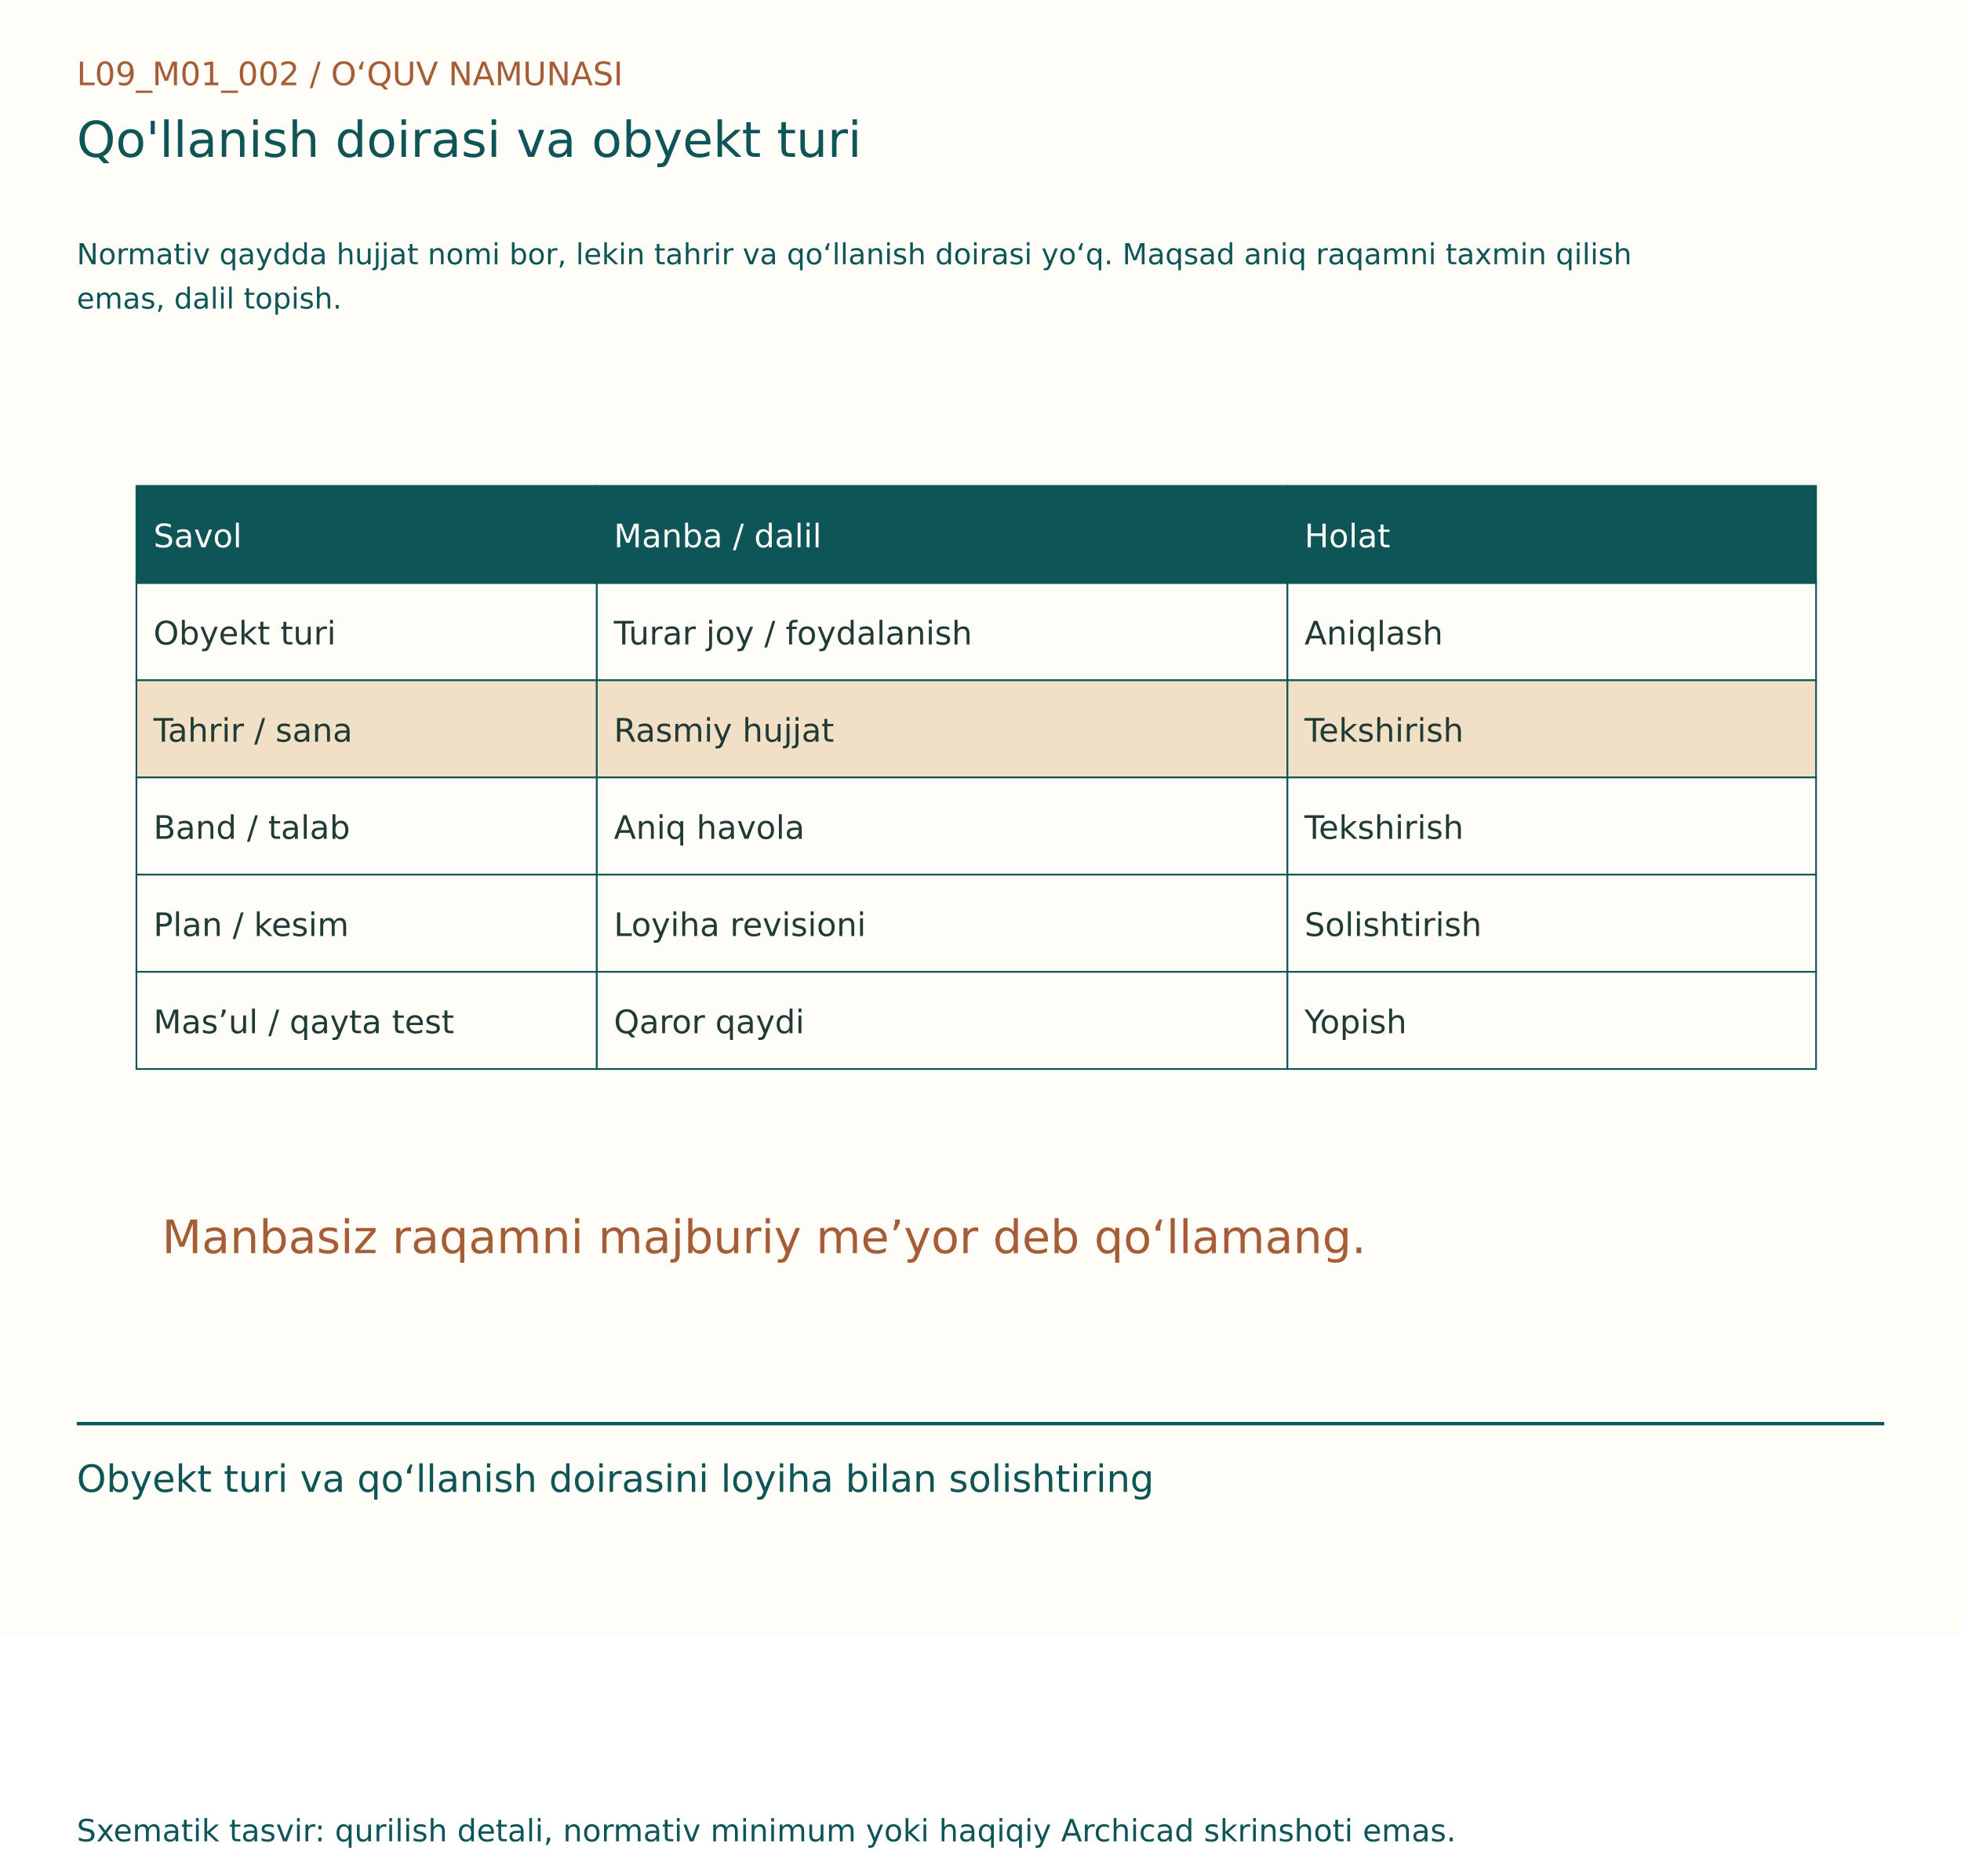
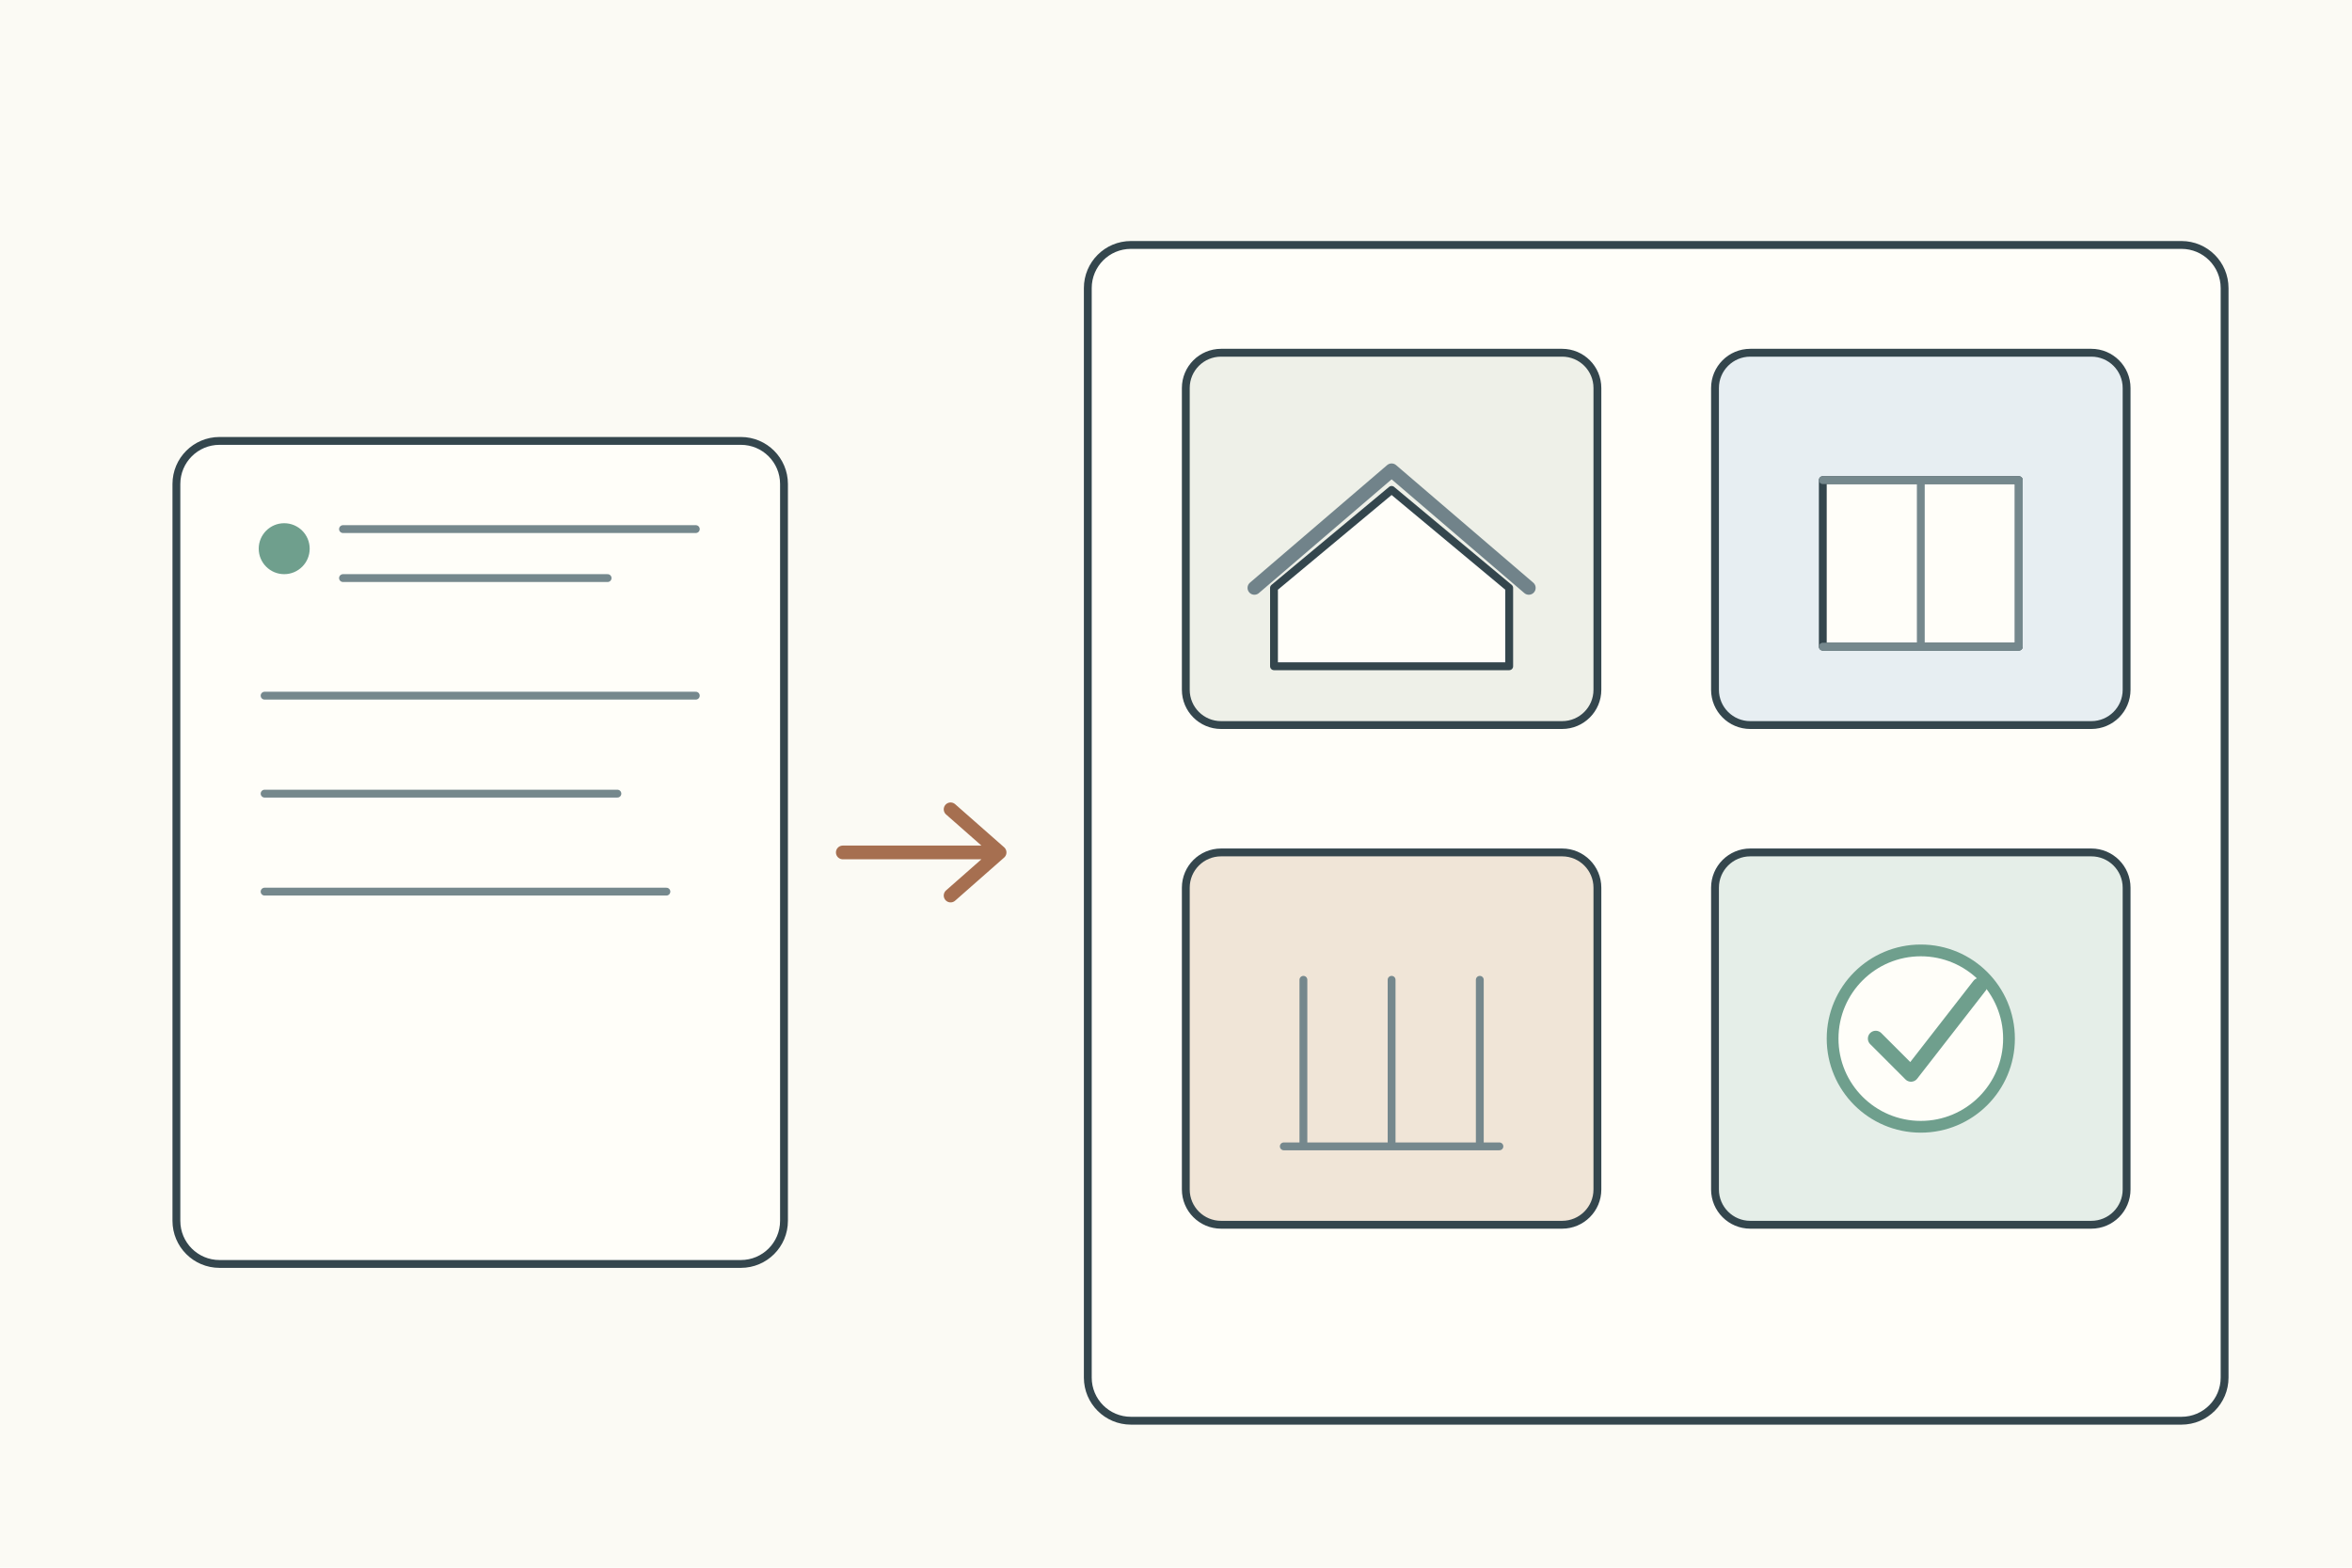
- <svg xmlns="http://www.w3.org/2000/svg" width="1150" height="1100" viewBox="0 0 1150 1100">
-   <rect width="1150" height="960" fill="#FFFDF7" />
-   <g font-family="DejaVu Sans, Segoe UI, sans-serif">
-     <text x="45" y="50" font-size="19" fill="#A65D35">L09_M01_002  /  O‘QUV NAMUNASI</text>
-     <text x="45" y="92" font-size="29" fill="#0E5558">Qo'llanish doirasi va obyekt turi</text>
-     <text x="45" y="155" font-size="17" fill="#0E5558">Normativ qaydda hujjat nomi bor, lekin tahrir va qo‘llanish doirasi yo‘q. Maqsad aniq raqamni taxmin qilish</text>
-     <text x="45" y="181" font-size="17" fill="#0E5558">emas, dalil topish.</text>
-     <g transform="translate(0,80)">
-       <rect x="80" y="205" width="270" height="57" fill="#0E5558" stroke="#0E5558" stroke-width="1" />
-       <text x="90" y="241" font-size="19" fill="#FFFDF7">Savol</text>
-       <rect x="350" y="205" width="405" height="57" fill="#0E5558" stroke="#0E5558" stroke-width="1" />
-       <text x="360" y="241" font-size="19" fill="#FFFDF7">Manba / dalil</text>
-       <rect x="755" y="205" width="310" height="57" fill="#0E5558" stroke="#0E5558" stroke-width="1" />
-       <text x="765" y="241" font-size="19" fill="#FFFDF7">Holat</text>
-       <rect x="80" y="262" width="270" height="57" fill="#FFFDF7" stroke="#0E5558" stroke-width="1" />
-       <text x="90" y="298" font-size="19" fill="#203B36">Obyekt turi</text>
-       <rect x="350" y="262" width="405" height="57" fill="#FFFDF7" stroke="#0E5558" stroke-width="1" />
-       <text x="360" y="298" font-size="19" fill="#203B36">Turar joy / foydalanish</text>
-       <rect x="755" y="262" width="310" height="57" fill="#FFFDF7" stroke="#0E5558" stroke-width="1" />
-       <text x="765" y="298" font-size="19" fill="#203B36">Aniqlash</text>
-       <rect x="80" y="319" width="270" height="57" fill="#F1DFC6" stroke="#0E5558" stroke-width="1" />
-       <text x="90" y="355" font-size="19" fill="#203B36">Tahrir / sana</text>
-       <rect x="350" y="319" width="405" height="57" fill="#F1DFC6" stroke="#0E5558" stroke-width="1" />
-       <text x="360" y="355" font-size="19" fill="#203B36">Rasmiy hujjat</text>
-       <rect x="755" y="319" width="310" height="57" fill="#F1DFC6" stroke="#0E5558" stroke-width="1" />
-       <text x="765" y="355" font-size="19" fill="#203B36">Tekshirish</text>
-       <rect x="80" y="376" width="270" height="57" fill="#FFFDF7" stroke="#0E5558" stroke-width="1" />
-       <text x="90" y="412" font-size="19" fill="#203B36">Band / talab</text>
-       <rect x="350" y="376" width="405" height="57" fill="#FFFDF7" stroke="#0E5558" stroke-width="1" />
-       <text x="360" y="412" font-size="19" fill="#203B36">Aniq havola</text>
-       <rect x="755" y="376" width="310" height="57" fill="#FFFDF7" stroke="#0E5558" stroke-width="1" />
-       <text x="765" y="412" font-size="19" fill="#203B36">Tekshirish</text>
-       <rect x="80" y="433" width="270" height="57" fill="#FFFDF7" stroke="#0E5558" stroke-width="1" />
-       <text x="90" y="469" font-size="19" fill="#203B36">Plan / kesim</text>
-       <rect x="350" y="433" width="405" height="57" fill="#FFFDF7" stroke="#0E5558" stroke-width="1" />
-       <text x="360" y="469" font-size="19" fill="#203B36">Loyiha revisioni</text>
-       <rect x="755" y="433" width="310" height="57" fill="#FFFDF7" stroke="#0E5558" stroke-width="1" />
-       <text x="765" y="469" font-size="19" fill="#203B36">Solishtirish</text>
-       <rect x="80" y="490" width="270" height="57" fill="#FFFDF7" stroke="#0E5558" stroke-width="1" />
-       <text x="90" y="526" font-size="19" fill="#203B36">Mas’ul / qayta test</text>
-       <rect x="350" y="490" width="405" height="57" fill="#FFFDF7" stroke="#0E5558" stroke-width="1" />
-       <text x="360" y="526" font-size="19" fill="#203B36">Qaror qaydi</text>
-       <rect x="755" y="490" width="310" height="57" fill="#FFFDF7" stroke="#0E5558" stroke-width="1" />
-       <text x="765" y="526" font-size="19" fill="#203B36">Yopish</text>
-       <text x="95" y="655" font-size="27" fill="#A65D35">Manbasiz raqamni majburiy me’yor deb qo‘llamang.</text>
+ <svg xmlns="http://www.w3.org/2000/svg" width="1200" height="800">
+   <rect width="1200" height="800" fill="#fbfaf4" />
+   <g stroke="#34464d" stroke-width="4" fill="none" stroke-linecap="round" stroke-linejoin="round">
+     <g transform="translate(90 125)">
+       <rect x="0" y="100" width="310" height="420" rx="22" fill="#fffef9" />
+       <circle cx="55" cy="155" r="13" fill="#6f9f8d" stroke="none" />
+       <path d="M85 145h180M85 170h135M45 230h220M45 280h180M45 330h205" stroke="#75888d" stroke-width="4" />
+       <path d="M340 310h80m-25-22 25 22-25 22" stroke="#a66f50" stroke-width="7" />
+       <g transform="translate(465 0)">
+         <rect width="580" height="600" rx="22" fill="#fffef9" />
+         <g transform="translate(50 55)">
+           <rect width="210" height="190" rx="18" fill="#eef0e8" />
+           <path d="M45 120l60-50 60 50v40H45z" fill="#fffef9" />
+           <path d="M35 120l70-60 70 60" stroke="#71838a" stroke-width="7" />
+         </g>
+         <g transform="translate(320 55)">
+           <rect width="210" height="190" rx="18" fill="#e7eef2" />
+           <rect x="55" y="65" width="100" height="85" fill="#fffef9" />
+           <path d="M55 65h100v85h-100M105 65v85" stroke="#75888d" />
+         </g>
+         <g transform="translate(50 310)">
+           <rect width="210" height="190" rx="18" fill="#f0e5d7" />
+           <path d="M50 150h110M60 65v85M105 65v85M150 65v85" stroke="#75888d" />
+         </g>
+         <g transform="translate(320 310)">
+           <rect width="210" height="190" rx="18" fill="#e5eee8" />
+           <circle cx="105" cy="95" r="45" fill="#fffef9" stroke="#6f9f8d" stroke-width="6" />
+           <path d="M82 95l18 18 35-45" stroke="#6f9f8d" stroke-width="8" />
+         </g>
+       </g>
    </g>
-     <line x1="45" y1="835" x2="1105" y2="835" stroke="#0E5558" stroke-width="2" />
-     <text x="45" y="875" font-size="22" fill="#0E5558">Obyekt turi va qo‘llanish doirasini loyiha bilan solishtiring</text>
-     <text x="45" y="1080" font-size="18" fill="#0E5558">Sxematik tasvir: qurilish detali, normativ minimum yoki haqiqiy Archicad skrinshoti emas.</text>
  </g>
</svg>
